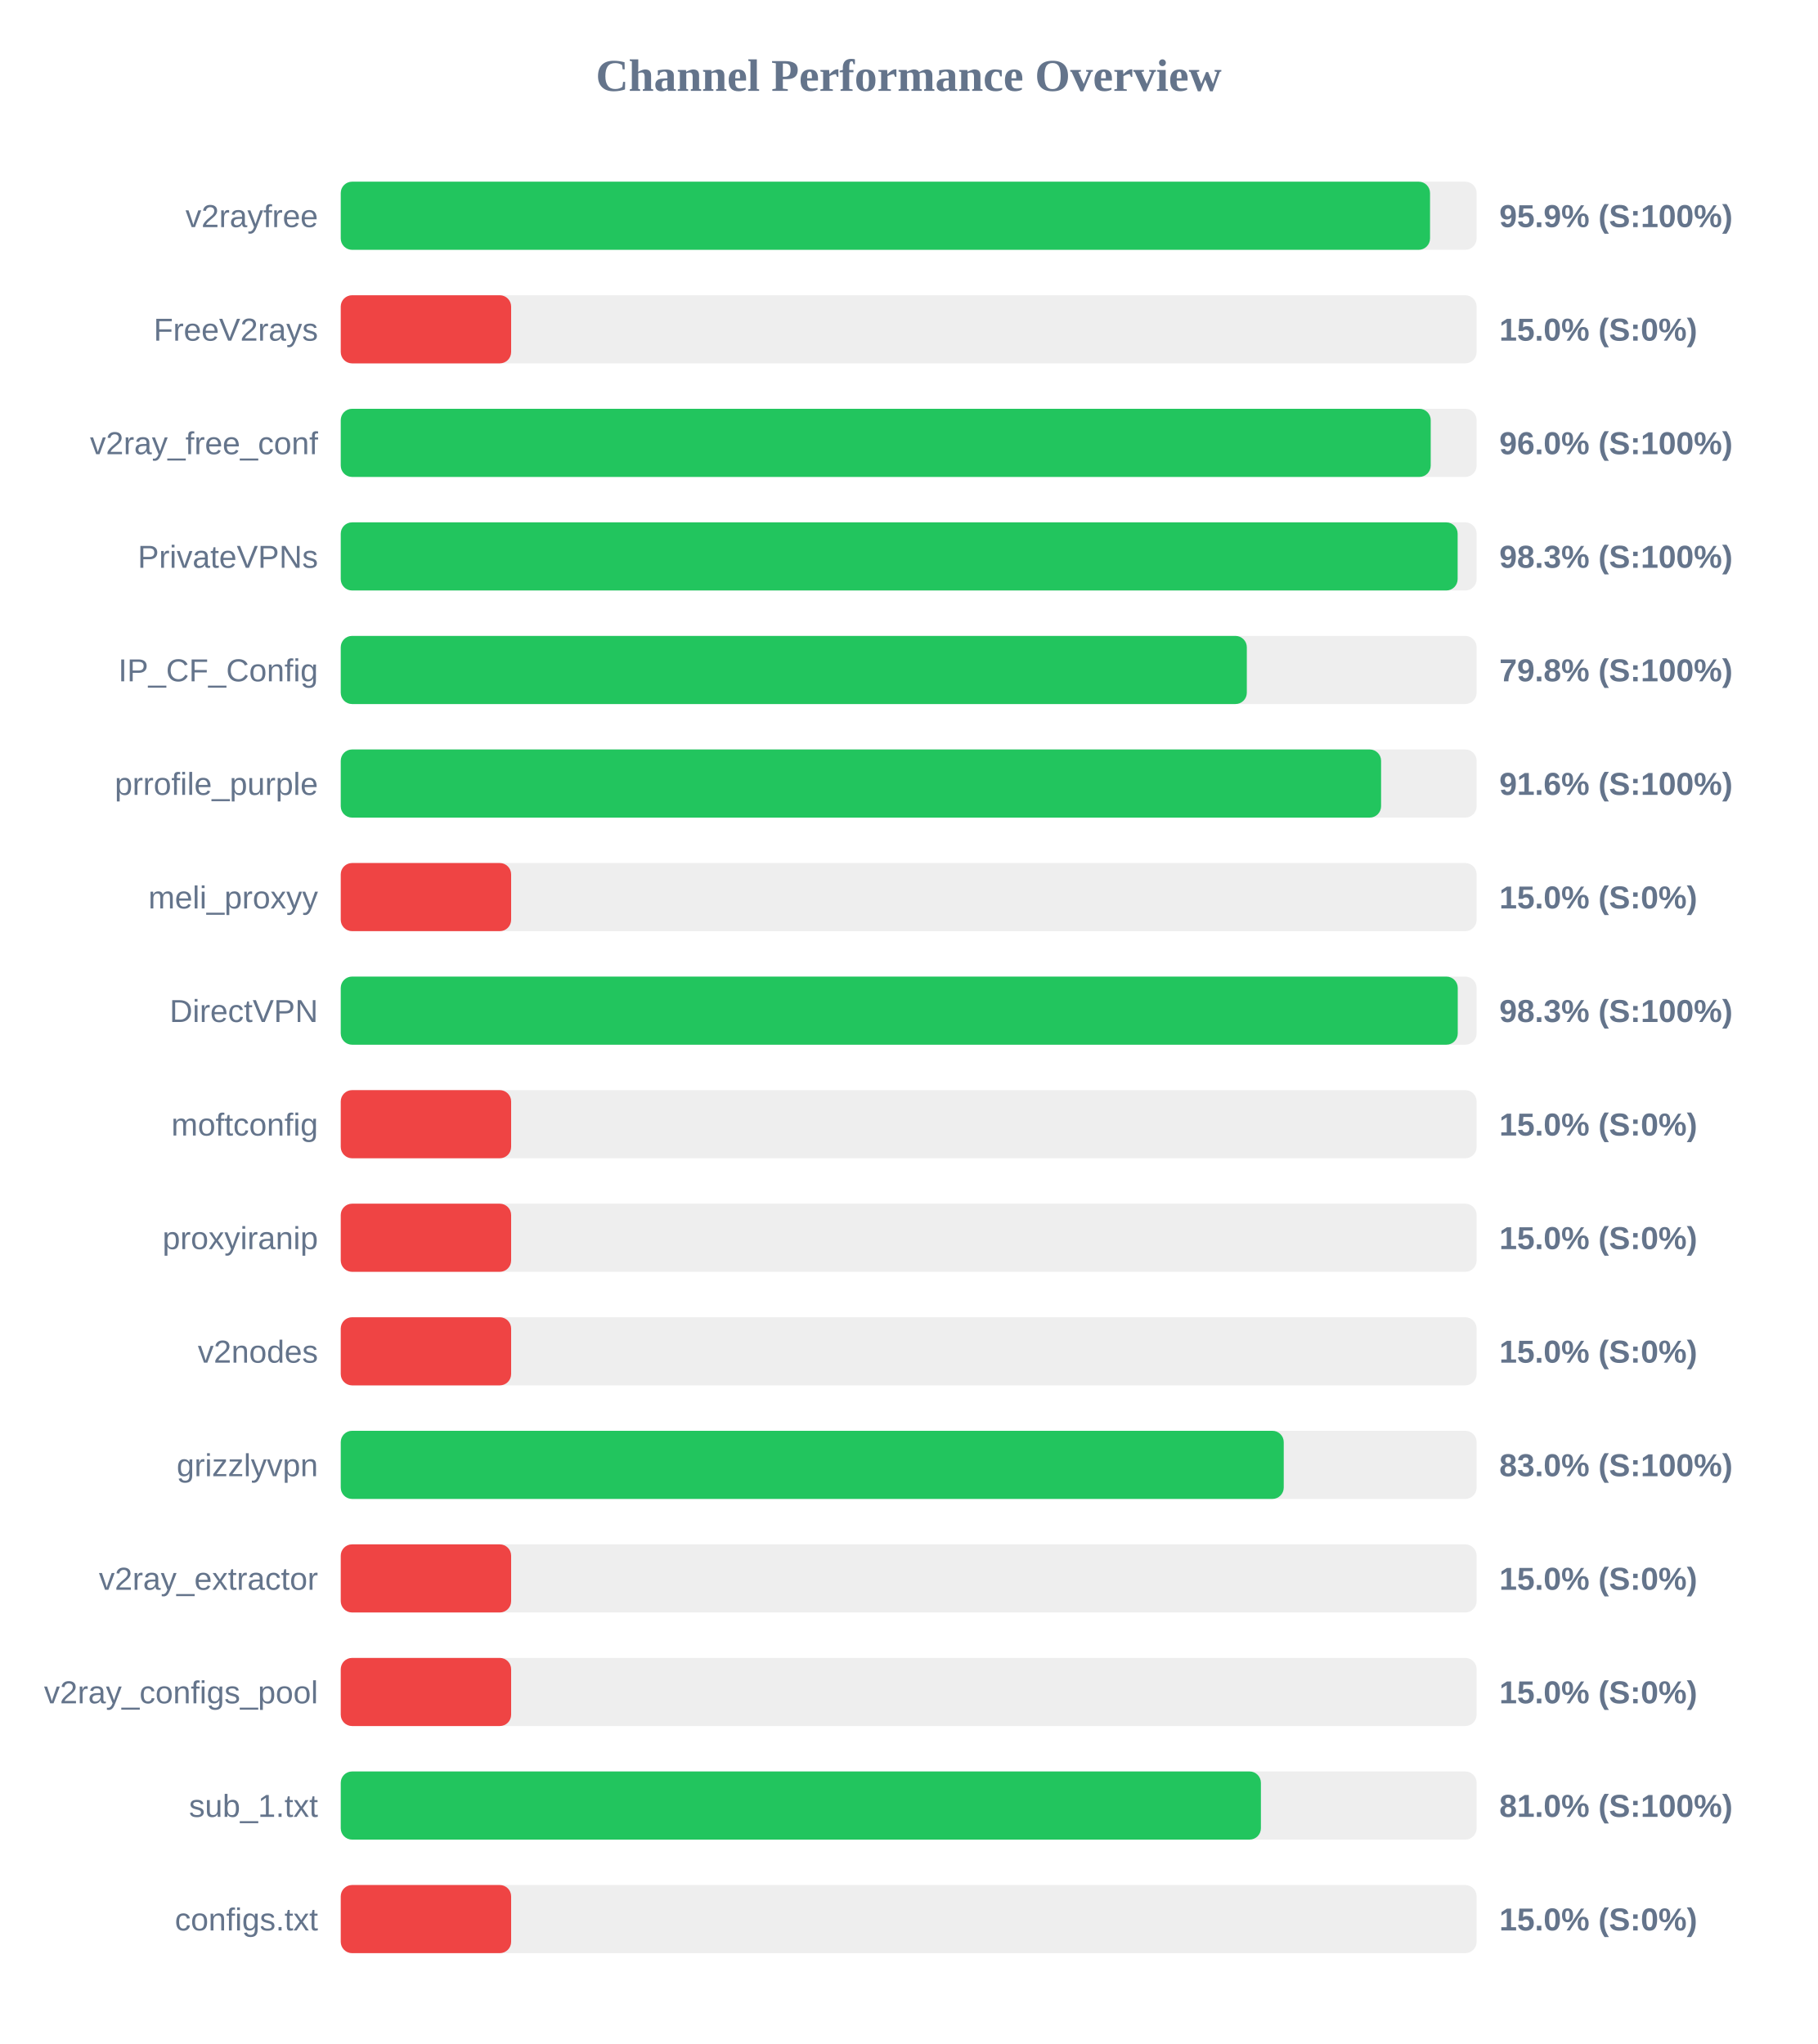
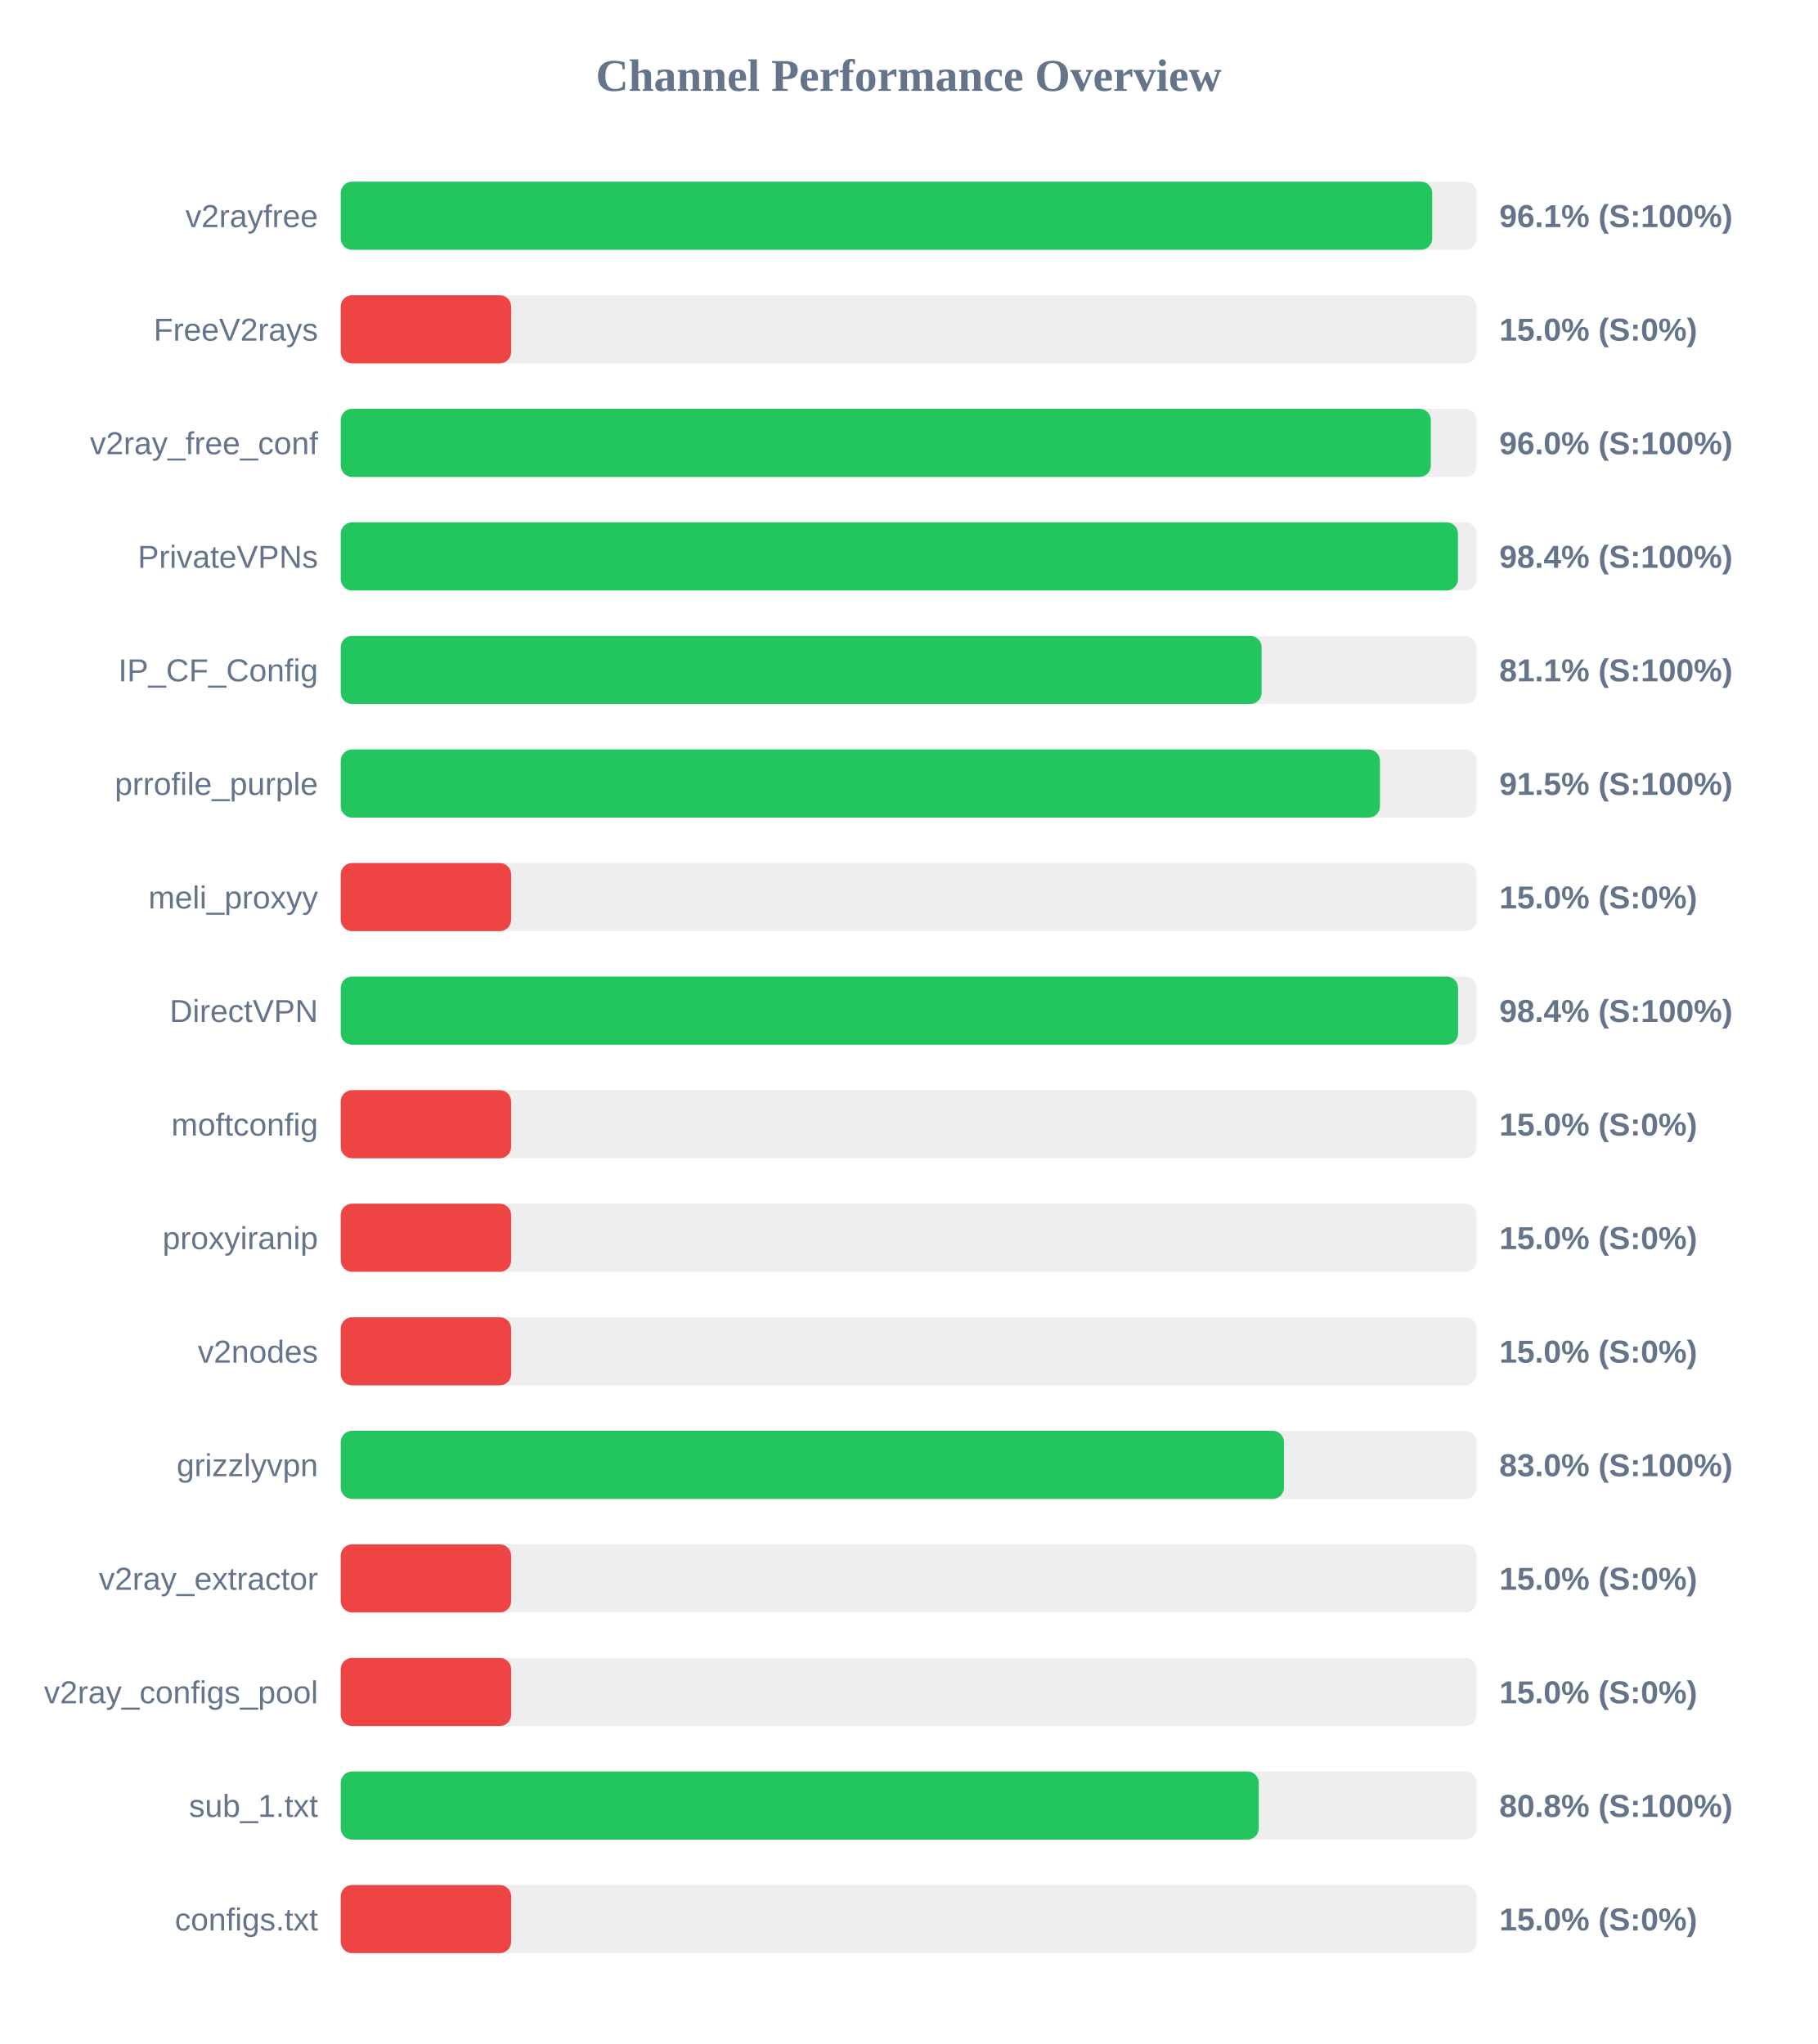
<svg xmlns="http://www.w3.org/2000/svg" width="800" height="900" version="1.1">
  <style>
        .row { font: 14px Arial; fill: #64748b; }
        .score { font: bold 14px Arial; fill: #64748b; }
    </style>
  <text x="400" y="40" text-anchor="middle" font-size="20px" font-weight="bold" fill="#64748b">Channel Performance Overview</text>
  <rect x="150" y="80" width="500" height="30" fill="#eee" rx="5" />
-   <rect x="150" y="80" width="479.5" height="30" fill="#22c55e" rx="5" />
+   <rect x="150" y="80" width="480.45" height="30" fill="#22c55e" rx="5" />
  <text x="140" y="100" text-anchor="end" class="row">v2rayfree</text>
-   <text x="660" y="100" text-anchor="start" class="score">95.9% (S:100%)</text>
+   <text x="660" y="100" text-anchor="start" class="score">96.1% (S:100%)</text>
  <rect x="150" y="130" width="500" height="30" fill="#eee" rx="5" />
  <rect x="150" y="130" width="75.0" height="30" fill="#ef4444" rx="5" />
  <text x="140" y="150" text-anchor="end" class="row">FreeV2rays</text>
  <text x="660" y="150" text-anchor="start" class="score">15.0% (S:0%)</text>
  <rect x="150" y="180" width="500" height="30" fill="#eee" rx="5" />
-   <rect x="150" y="180" width="479.8" height="30" fill="#22c55e" rx="5" />
+   <rect x="150" y="180" width="479.85" height="30" fill="#22c55e" rx="5" />
  <text x="140" y="200" text-anchor="end" class="row">v2ray_free_conf</text>
  <text x="660" y="200" text-anchor="start" class="score">96.0% (S:100%)</text>
  <rect x="150" y="230" width="500" height="30" fill="#eee" rx="5" />
-   <rect x="150" y="230" width="491.65" height="30" fill="#22c55e" rx="5" />
+   <rect x="150" y="230" width="491.8" height="30" fill="#22c55e" rx="5" />
  <text x="140" y="250" text-anchor="end" class="row">PrivateVPNs</text>
-   <text x="660" y="250" text-anchor="start" class="score">98.3% (S:100%)</text>
+   <text x="660" y="250" text-anchor="start" class="score">98.4% (S:100%)</text>
  <rect x="150" y="280" width="500" height="30" fill="#eee" rx="5" />
-   <rect x="150" y="280" width="398.85" height="30" fill="#22c55e" rx="5" />
+   <rect x="150" y="280" width="405.35" height="30" fill="#22c55e" rx="5" />
  <text x="140" y="300" text-anchor="end" class="row">IP_CF_Config</text>
-   <text x="660" y="300" text-anchor="start" class="score">79.8% (S:100%)</text>
+   <text x="660" y="300" text-anchor="start" class="score">81.1% (S:100%)</text>
  <rect x="150" y="330" width="500" height="30" fill="#eee" rx="5" />
-   <rect x="150" y="330" width="457.95" height="30" fill="#22c55e" rx="5" />
+   <rect x="150" y="330" width="457.45" height="30" fill="#22c55e" rx="5" />
  <text x="140" y="350" text-anchor="end" class="row">prrofile_purple</text>
-   <text x="660" y="350" text-anchor="start" class="score">91.6% (S:100%)</text>
+   <text x="660" y="350" text-anchor="start" class="score">91.5% (S:100%)</text>
  <rect x="150" y="380" width="500" height="30" fill="#eee" rx="5" />
  <rect x="150" y="380" width="75.0" height="30" fill="#ef4444" rx="5" />
  <text x="140" y="400" text-anchor="end" class="row">meli_proxyy</text>
  <text x="660" y="400" text-anchor="start" class="score">15.0% (S:0%)</text>
  <rect x="150" y="430" width="500" height="30" fill="#eee" rx="5" />
-   <rect x="150" y="430" width="491.7" height="30" fill="#22c55e" rx="5" />
+   <rect x="150" y="430" width="491.85" height="30" fill="#22c55e" rx="5" />
  <text x="140" y="450" text-anchor="end" class="row">DirectVPN</text>
-   <text x="660" y="450" text-anchor="start" class="score">98.3% (S:100%)</text>
+   <text x="660" y="450" text-anchor="start" class="score">98.4% (S:100%)</text>
  <rect x="150" y="480" width="500" height="30" fill="#eee" rx="5" />
  <rect x="150" y="480" width="75.0" height="30" fill="#ef4444" rx="5" />
  <text x="140" y="500" text-anchor="end" class="row">moftconfig</text>
  <text x="660" y="500" text-anchor="start" class="score">15.0% (S:0%)</text>
  <rect x="150" y="530" width="500" height="30" fill="#eee" rx="5" />
  <rect x="150" y="530" width="75.0" height="30" fill="#ef4444" rx="5" />
  <text x="140" y="550" text-anchor="end" class="row">proxyiranip</text>
  <text x="660" y="550" text-anchor="start" class="score">15.0% (S:0%)</text>
  <rect x="150" y="580" width="500" height="30" fill="#eee" rx="5" />
  <rect x="150" y="580" width="75.0" height="30" fill="#ef4444" rx="5" />
  <text x="140" y="600" text-anchor="end" class="row">v2nodes</text>
  <text x="660" y="600" text-anchor="start" class="score">15.0% (S:0%)</text>
  <rect x="150" y="630" width="500" height="30" fill="#eee" rx="5" />
-   <rect x="150" y="630" width="415.1" height="30" fill="#22c55e" rx="5" />
+   <rect x="150" y="630" width="415.2" height="30" fill="#22c55e" rx="5" />
  <text x="140" y="650" text-anchor="end" class="row">grizzlyvpn</text>
  <text x="660" y="650" text-anchor="start" class="score">83.0% (S:100%)</text>
  <rect x="150" y="680" width="500" height="30" fill="#eee" rx="5" />
  <rect x="150" y="680" width="75.0" height="30" fill="#ef4444" rx="5" />
  <text x="140" y="700" text-anchor="end" class="row">v2ray_extractor</text>
  <text x="660" y="700" text-anchor="start" class="score">15.0% (S:0%)</text>
  <rect x="150" y="730" width="500" height="30" fill="#eee" rx="5" />
  <rect x="150" y="730" width="75.0" height="30" fill="#ef4444" rx="5" />
  <text x="140" y="750" text-anchor="end" class="row">v2ray_configs_pool</text>
  <text x="660" y="750" text-anchor="start" class="score">15.0% (S:0%)</text>
  <rect x="150" y="780" width="500" height="30" fill="#eee" rx="5" />
-   <rect x="150" y="780" width="405.05" height="30" fill="#22c55e" rx="5" />
+   <rect x="150" y="780" width="404.1" height="30" fill="#22c55e" rx="5" />
  <text x="140" y="800" text-anchor="end" class="row">sub_1.txt</text>
-   <text x="660" y="800" text-anchor="start" class="score">81.0% (S:100%)</text>
+   <text x="660" y="800" text-anchor="start" class="score">80.8% (S:100%)</text>
  <rect x="150" y="830" width="500" height="30" fill="#eee" rx="5" />
  <rect x="150" y="830" width="75.0" height="30" fill="#ef4444" rx="5" />
  <text x="140" y="850" text-anchor="end" class="row">configs.txt</text>
  <text x="660" y="850" text-anchor="start" class="score">15.0% (S:0%)</text>
</svg>
